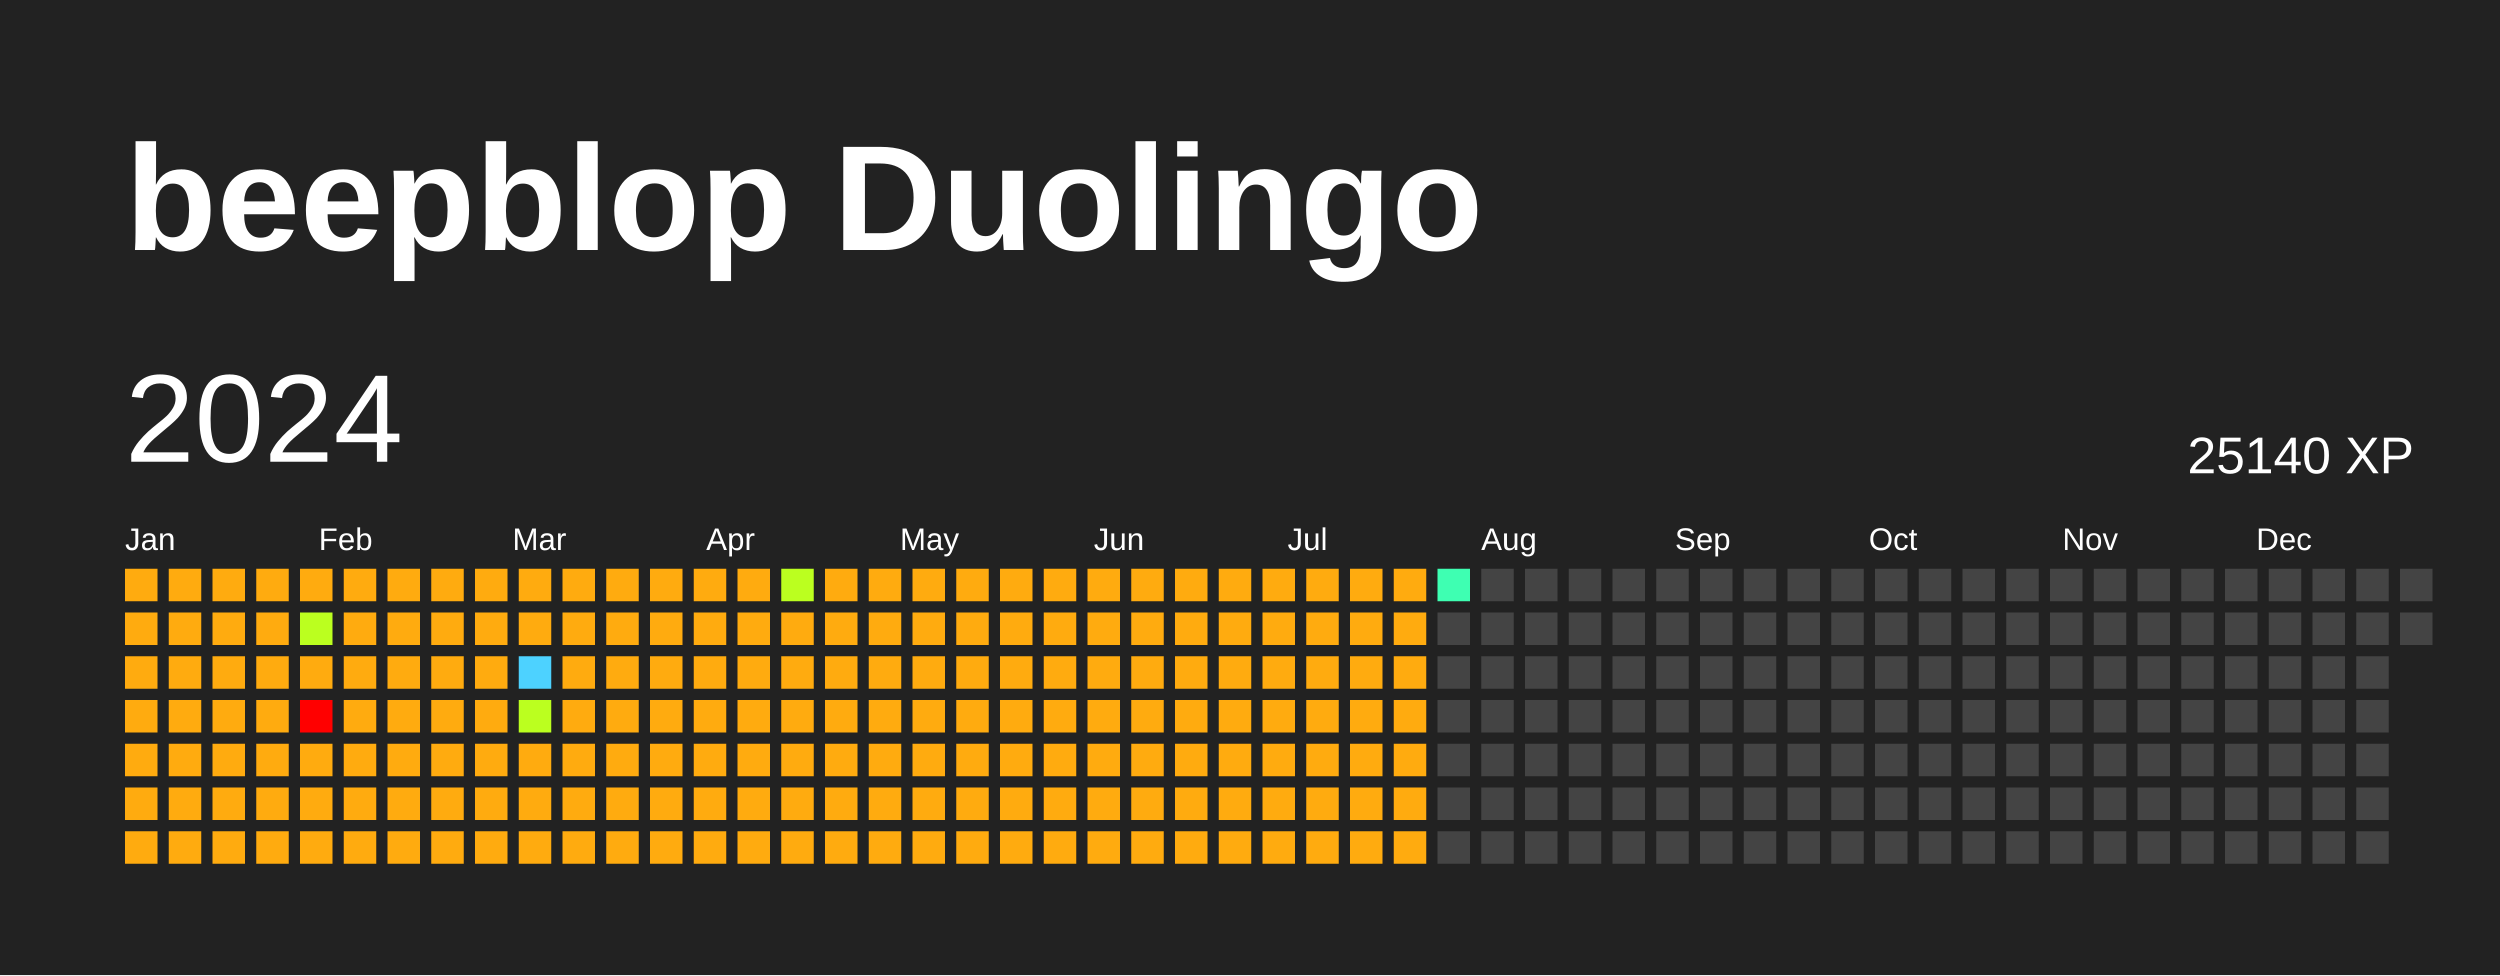
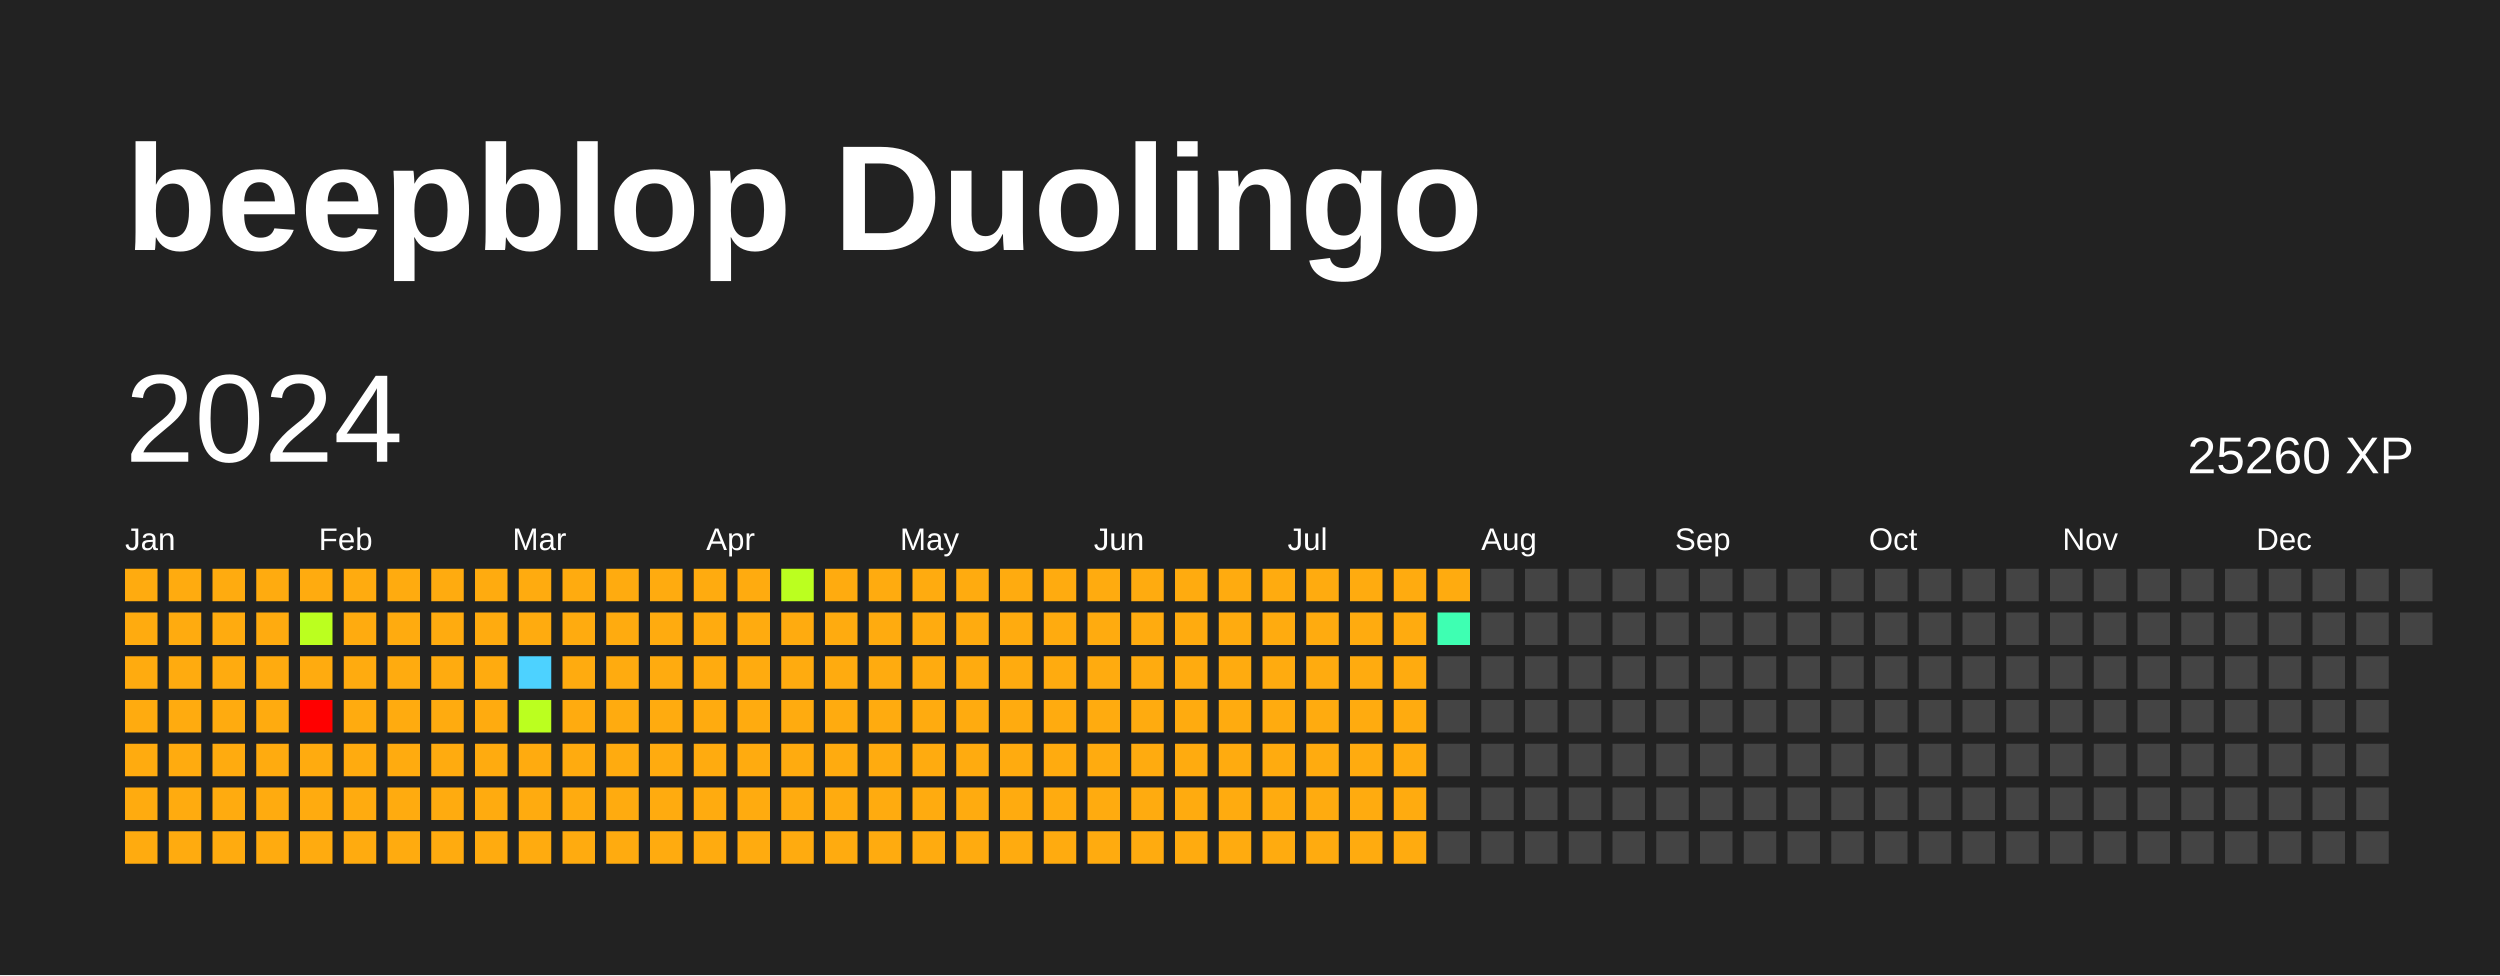
<svg xmlns="http://www.w3.org/2000/svg" baseProfile="full" height="78mm" version="1.1" viewBox="0,0,200,78" width="200mm">
  <defs />
  <rect fill="#222222" height="78" width="200" x="0" y="0" />
  <text fill="#FFFFFF" style="font-size:12px; font-family:Arial; font-weight:bold;" x="10" y="20">beepblop Duolingo</text>
  <text dominant-baseline="hanging" fill="#FFFFFF" style="font-size:10.0px; font-family:Arial;" x="10" y="30">2024</text>
-   <text dominant-baseline="hanging" fill="#FFFFFF" style="font-size:4.125px; font-family:Arial;" x="175" y="35">25140 XP</text>
+   <text dominant-baseline="hanging" fill="#FFFFFF" style="font-size:4.125px; font-family:Arial;" x="175" y="35">25260 XP</text>
  <text fill="#FFFFFF" style="font-size:2.5px; font-family:Arial" x="10.0" y="44">Jan</text>
  <text fill="#FFFFFF" style="font-size:2.5px; font-family:Arial" x="25.5" y="44">Feb</text>
  <text fill="#FFFFFF" style="font-size:2.5px; font-family:Arial" x="41.0" y="44">Mar</text>
  <text fill="#FFFFFF" style="font-size:2.5px; font-family:Arial" x="56.5" y="44">Apr</text>
  <text fill="#FFFFFF" style="font-size:2.5px; font-family:Arial" x="72.0" y="44">May</text>
  <text fill="#FFFFFF" style="font-size:2.5px; font-family:Arial" x="87.5" y="44">Jun</text>
  <text fill="#FFFFFF" style="font-size:2.5px; font-family:Arial" x="103.0" y="44">Jul</text>
  <text fill="#FFFFFF" style="font-size:2.5px; font-family:Arial" x="118.5" y="44">Aug</text>
  <text fill="#FFFFFF" style="font-size:2.5px; font-family:Arial" x="134.0" y="44">Sep</text>
  <text fill="#FFFFFF" style="font-size:2.5px; font-family:Arial" x="149.5" y="44">Oct</text>
  <text fill="#FFFFFF" style="font-size:2.5px; font-family:Arial" x="165.0" y="44">Nov</text>
  <text fill="#FFFFFF" style="font-size:2.5px; font-family:Arial" x="180.5" y="44">Dec</text>
  <rect fill="#ffab0f" height="2.6" width="2.6" x="10.0" y="45.5" />
  <rect fill="#ffab0f" height="2.6" width="2.6" x="10.0" y="49.0" />
  <rect fill="#ffab0f" height="2.6" width="2.6" x="10.0" y="52.5" />
  <rect fill="#ffab0f" height="2.6" width="2.6" x="10.0" y="56.0" />
  <rect fill="#ffab0f" height="2.6" width="2.6" x="10.0" y="59.5" />
  <rect fill="#ffab0f" height="2.6" width="2.6" x="10.0" y="63.0" />
  <rect fill="#ffab0f" height="2.6" width="2.6" x="10.0" y="66.5" />
  <rect fill="#ffab0f" height="2.6" width="2.6" x="13.5" y="45.5" />
  <rect fill="#ffab0f" height="2.6" width="2.6" x="13.5" y="49.0" />
  <rect fill="#ffab0f" height="2.6" width="2.6" x="13.5" y="52.5" />
  <rect fill="#ffab0f" height="2.6" width="2.6" x="13.5" y="56.0" />
  <rect fill="#ffab0f" height="2.6" width="2.6" x="13.5" y="59.5" />
  <rect fill="#ffab0f" height="2.6" width="2.6" x="13.5" y="63.0" />
  <rect fill="#ffab0f" height="2.6" width="2.6" x="13.5" y="66.5" />
  <rect fill="#ffab0f" height="2.6" width="2.6" x="17.0" y="45.5" />
  <rect fill="#ffab0f" height="2.6" width="2.6" x="17.0" y="49.0" />
  <rect fill="#ffab0f" height="2.6" width="2.6" x="17.0" y="52.5" />
  <rect fill="#ffab0f" height="2.6" width="2.6" x="17.0" y="56.0" />
  <rect fill="#ffab0f" height="2.6" width="2.6" x="17.0" y="59.5" />
  <rect fill="#ffab0f" height="2.6" width="2.6" x="17.0" y="63.0" />
  <rect fill="#ffab0f" height="2.6" width="2.6" x="17.0" y="66.5" />
  <rect fill="#ffab0f" height="2.6" width="2.6" x="20.5" y="45.5" />
  <rect fill="#ffab0f" height="2.6" width="2.6" x="20.5" y="49.0" />
  <rect fill="#ffab0f" height="2.6" width="2.6" x="20.5" y="52.5" />
  <rect fill="#ffab0f" height="2.6" width="2.6" x="20.5" y="56.0" />
  <rect fill="#ffab0f" height="2.6" width="2.6" x="20.5" y="59.5" />
  <rect fill="#ffab0f" height="2.6" width="2.6" x="20.5" y="63.0" />
  <rect fill="#ffab0f" height="2.6" width="2.6" x="20.5" y="66.5" />
  <rect fill="#ffab0f" height="2.6" width="2.6" x="24.0" y="45.5" />
  <rect fill="#bbff1f" height="2.6" width="2.6" x="24.0" y="49.0" />
  <rect fill="#ffab0f" height="2.6" width="2.6" x="24.0" y="52.5" />
  <rect fill="red" height="2.6" width="2.6" x="24.0" y="56.0" />
  <rect fill="#ffab0f" height="2.6" width="2.6" x="24.0" y="59.5" />
  <rect fill="#ffab0f" height="2.6" width="2.6" x="24.0" y="63.0" />
  <rect fill="#ffab0f" height="2.6" width="2.6" x="24.0" y="66.5" />
  <rect fill="#ffab0f" height="2.6" width="2.6" x="27.5" y="45.5" />
  <rect fill="#ffab0f" height="2.6" width="2.6" x="27.5" y="49.0" />
  <rect fill="#ffab0f" height="2.6" width="2.6" x="27.5" y="52.5" />
  <rect fill="#ffab0f" height="2.6" width="2.6" x="27.5" y="56.0" />
  <rect fill="#ffab0f" height="2.6" width="2.6" x="27.5" y="59.5" />
  <rect fill="#ffab0f" height="2.6" width="2.6" x="27.5" y="63.0" />
  <rect fill="#ffab0f" height="2.6" width="2.6" x="27.5" y="66.5" />
  <rect fill="#ffab0f" height="2.6" width="2.6" x="31.0" y="45.5" />
  <rect fill="#ffab0f" height="2.6" width="2.6" x="31.0" y="49.0" />
  <rect fill="#ffab0f" height="2.6" width="2.6" x="31.0" y="52.5" />
  <rect fill="#ffab0f" height="2.6" width="2.6" x="31.0" y="56.0" />
  <rect fill="#ffab0f" height="2.6" width="2.6" x="31.0" y="59.5" />
  <rect fill="#ffab0f" height="2.6" width="2.6" x="31.0" y="63.0" />
  <rect fill="#ffab0f" height="2.6" width="2.6" x="31.0" y="66.5" />
  <rect fill="#ffab0f" height="2.6" width="2.6" x="34.5" y="45.5" />
  <rect fill="#ffab0f" height="2.6" width="2.6" x="34.5" y="49.0" />
  <rect fill="#ffab0f" height="2.6" width="2.6" x="34.5" y="52.5" />
  <rect fill="#ffab0f" height="2.6" width="2.6" x="34.5" y="56.0" />
  <rect fill="#ffab0f" height="2.6" width="2.6" x="34.5" y="59.5" />
  <rect fill="#ffab0f" height="2.6" width="2.6" x="34.5" y="63.0" />
  <rect fill="#ffab0f" height="2.6" width="2.6" x="34.5" y="66.5" />
  <rect fill="#ffab0f" height="2.6" width="2.6" x="38.0" y="45.5" />
  <rect fill="#ffab0f" height="2.6" width="2.6" x="38.0" y="49.0" />
  <rect fill="#ffab0f" height="2.6" width="2.6" x="38.0" y="52.5" />
  <rect fill="#ffab0f" height="2.6" width="2.6" x="38.0" y="56.0" />
  <rect fill="#ffab0f" height="2.6" width="2.6" x="38.0" y="59.5" />
  <rect fill="#ffab0f" height="2.6" width="2.6" x="38.0" y="63.0" />
  <rect fill="#ffab0f" height="2.6" width="2.6" x="38.0" y="66.5" />
  <rect fill="#ffab0f" height="2.6" width="2.6" x="41.5" y="45.5" />
  <rect fill="#ffab0f" height="2.6" width="2.6" x="41.5" y="49.0" />
  <rect fill="#4dd2ff" height="2.6" width="2.6" x="41.5" y="52.5" />
  <rect fill="#bbff1f" height="2.6" width="2.6" x="41.5" y="56.0" />
  <rect fill="#ffab0f" height="2.6" width="2.6" x="41.5" y="59.5" />
  <rect fill="#ffab0f" height="2.6" width="2.6" x="41.5" y="63.0" />
  <rect fill="#ffab0f" height="2.6" width="2.6" x="41.5" y="66.5" />
  <rect fill="#ffab0f" height="2.6" width="2.6" x="45.0" y="45.5" />
  <rect fill="#ffab0f" height="2.6" width="2.6" x="45.0" y="49.0" />
  <rect fill="#ffab0f" height="2.6" width="2.6" x="45.0" y="52.5" />
  <rect fill="#ffab0f" height="2.6" width="2.6" x="45.0" y="56.0" />
  <rect fill="#ffab0f" height="2.6" width="2.6" x="45.0" y="59.5" />
  <rect fill="#ffab0f" height="2.6" width="2.6" x="45.0" y="63.0" />
  <rect fill="#ffab0f" height="2.6" width="2.6" x="45.0" y="66.5" />
  <rect fill="#ffab0f" height="2.6" width="2.6" x="48.5" y="45.5" />
  <rect fill="#ffab0f" height="2.6" width="2.6" x="48.5" y="49.0" />
  <rect fill="#ffab0f" height="2.6" width="2.6" x="48.5" y="52.5" />
  <rect fill="#ffab0f" height="2.6" width="2.6" x="48.5" y="56.0" />
  <rect fill="#ffab0f" height="2.6" width="2.6" x="48.5" y="59.5" />
  <rect fill="#ffab0f" height="2.6" width="2.6" x="48.5" y="63.0" />
  <rect fill="#ffab0f" height="2.6" width="2.6" x="48.5" y="66.5" />
  <rect fill="#ffab0f" height="2.6" width="2.6" x="52.0" y="45.5" />
  <rect fill="#ffab0f" height="2.6" width="2.6" x="52.0" y="49.0" />
  <rect fill="#ffab0f" height="2.6" width="2.6" x="52.0" y="52.5" />
  <rect fill="#ffab0f" height="2.6" width="2.6" x="52.0" y="56.0" />
  <rect fill="#ffab0f" height="2.6" width="2.6" x="52.0" y="59.5" />
  <rect fill="#ffab0f" height="2.6" width="2.6" x="52.0" y="63.0" />
  <rect fill="#ffab0f" height="2.6" width="2.6" x="52.0" y="66.5" />
  <rect fill="#ffab0f" height="2.6" width="2.6" x="55.5" y="45.5" />
  <rect fill="#ffab0f" height="2.6" width="2.6" x="55.5" y="49.0" />
  <rect fill="#ffab0f" height="2.6" width="2.6" x="55.5" y="52.5" />
  <rect fill="#ffab0f" height="2.6" width="2.6" x="55.5" y="56.0" />
  <rect fill="#ffab0f" height="2.6" width="2.6" x="55.5" y="59.5" />
  <rect fill="#ffab0f" height="2.6" width="2.6" x="55.5" y="63.0" />
  <rect fill="#ffab0f" height="2.6" width="2.6" x="55.5" y="66.5" />
  <rect fill="#ffab0f" height="2.6" width="2.6" x="59.0" y="45.5" />
  <rect fill="#ffab0f" height="2.6" width="2.6" x="59.0" y="49.0" />
  <rect fill="#ffab0f" height="2.6" width="2.6" x="59.0" y="52.5" />
  <rect fill="#ffab0f" height="2.6" width="2.6" x="59.0" y="56.0" />
  <rect fill="#ffab0f" height="2.6" width="2.6" x="59.0" y="59.5" />
  <rect fill="#ffab0f" height="2.6" width="2.6" x="59.0" y="63.0" />
  <rect fill="#ffab0f" height="2.6" width="2.6" x="59.0" y="66.5" />
  <rect fill="#bbff1f" height="2.6" width="2.6" x="62.5" y="45.5" />
  <rect fill="#ffab0f" height="2.6" width="2.6" x="62.5" y="49.0" />
  <rect fill="#ffab0f" height="2.6" width="2.6" x="62.5" y="52.5" />
  <rect fill="#ffab0f" height="2.6" width="2.6" x="62.5" y="56.0" />
  <rect fill="#ffab0f" height="2.6" width="2.6" x="62.5" y="59.5" />
  <rect fill="#ffab0f" height="2.6" width="2.6" x="62.5" y="63.0" />
  <rect fill="#ffab0f" height="2.6" width="2.6" x="62.5" y="66.5" />
  <rect fill="#ffab0f" height="2.6" width="2.6" x="66.0" y="45.5" />
  <rect fill="#ffab0f" height="2.6" width="2.6" x="66.0" y="49.0" />
  <rect fill="#ffab0f" height="2.6" width="2.6" x="66.0" y="52.5" />
  <rect fill="#ffab0f" height="2.6" width="2.6" x="66.0" y="56.0" />
  <rect fill="#ffab0f" height="2.6" width="2.6" x="66.0" y="59.5" />
  <rect fill="#ffab0f" height="2.6" width="2.6" x="66.0" y="63.0" />
  <rect fill="#ffab0f" height="2.6" width="2.6" x="66.0" y="66.5" />
  <rect fill="#ffab0f" height="2.6" width="2.6" x="69.5" y="45.5" />
  <rect fill="#ffab0f" height="2.6" width="2.6" x="69.5" y="49.0" />
  <rect fill="#ffab0f" height="2.6" width="2.6" x="69.5" y="52.5" />
  <rect fill="#ffab0f" height="2.6" width="2.6" x="69.5" y="56.0" />
  <rect fill="#ffab0f" height="2.6" width="2.6" x="69.5" y="59.5" />
  <rect fill="#ffab0f" height="2.6" width="2.6" x="69.5" y="63.0" />
  <rect fill="#ffab0f" height="2.6" width="2.6" x="69.5" y="66.5" />
  <rect fill="#ffab0f" height="2.6" width="2.6" x="73.0" y="45.5" />
  <rect fill="#ffab0f" height="2.6" width="2.6" x="73.0" y="49.0" />
  <rect fill="#ffab0f" height="2.6" width="2.6" x="73.0" y="52.5" />
  <rect fill="#ffab0f" height="2.6" width="2.6" x="73.0" y="56.0" />
  <rect fill="#ffab0f" height="2.6" width="2.6" x="73.0" y="59.5" />
  <rect fill="#ffab0f" height="2.6" width="2.6" x="73.0" y="63.0" />
  <rect fill="#ffab0f" height="2.6" width="2.6" x="73.0" y="66.5" />
  <rect fill="#ffab0f" height="2.6" width="2.6" x="76.5" y="45.5" />
  <rect fill="#ffab0f" height="2.6" width="2.6" x="76.5" y="49.0" />
  <rect fill="#ffab0f" height="2.6" width="2.6" x="76.5" y="52.5" />
  <rect fill="#ffab0f" height="2.6" width="2.6" x="76.5" y="56.0" />
  <rect fill="#ffab0f" height="2.6" width="2.6" x="76.5" y="59.5" />
  <rect fill="#ffab0f" height="2.6" width="2.6" x="76.5" y="63.0" />
  <rect fill="#ffab0f" height="2.6" width="2.6" x="76.5" y="66.5" />
  <rect fill="#ffab0f" height="2.6" width="2.6" x="80.0" y="45.5" />
  <rect fill="#ffab0f" height="2.6" width="2.6" x="80.0" y="49.0" />
  <rect fill="#ffab0f" height="2.6" width="2.6" x="80.0" y="52.5" />
  <rect fill="#ffab0f" height="2.6" width="2.6" x="80.0" y="56.0" />
  <rect fill="#ffab0f" height="2.6" width="2.6" x="80.0" y="59.5" />
  <rect fill="#ffab0f" height="2.6" width="2.6" x="80.0" y="63.0" />
  <rect fill="#ffab0f" height="2.6" width="2.6" x="80.0" y="66.5" />
  <rect fill="#ffab0f" height="2.6" width="2.6" x="83.5" y="45.5" />
  <rect fill="#ffab0f" height="2.6" width="2.6" x="83.5" y="49.0" />
  <rect fill="#ffab0f" height="2.6" width="2.6" x="83.5" y="52.5" />
  <rect fill="#ffab0f" height="2.6" width="2.6" x="83.5" y="56.0" />
  <rect fill="#ffab0f" height="2.6" width="2.6" x="83.5" y="59.5" />
  <rect fill="#ffab0f" height="2.6" width="2.6" x="83.5" y="63.0" />
  <rect fill="#ffab0f" height="2.6" width="2.6" x="83.5" y="66.5" />
  <rect fill="#ffab0f" height="2.6" width="2.6" x="87.0" y="45.5" />
  <rect fill="#ffab0f" height="2.6" width="2.6" x="87.0" y="49.0" />
  <rect fill="#ffab0f" height="2.6" width="2.6" x="87.0" y="52.5" />
  <rect fill="#ffab0f" height="2.6" width="2.6" x="87.0" y="56.0" />
  <rect fill="#ffab0f" height="2.6" width="2.6" x="87.0" y="59.5" />
  <rect fill="#ffab0f" height="2.6" width="2.6" x="87.0" y="63.0" />
  <rect fill="#ffab0f" height="2.6" width="2.6" x="87.0" y="66.5" />
  <rect fill="#ffab0f" height="2.6" width="2.6" x="90.5" y="45.5" />
  <rect fill="#ffab0f" height="2.6" width="2.6" x="90.5" y="49.0" />
  <rect fill="#ffab0f" height="2.6" width="2.6" x="90.5" y="52.5" />
  <rect fill="#ffab0f" height="2.6" width="2.6" x="90.5" y="56.0" />
  <rect fill="#ffab0f" height="2.6" width="2.6" x="90.5" y="59.5" />
  <rect fill="#ffab0f" height="2.6" width="2.6" x="90.5" y="63.0" />
  <rect fill="#ffab0f" height="2.6" width="2.6" x="90.5" y="66.5" />
  <rect fill="#ffab0f" height="2.6" width="2.6" x="94.0" y="45.5" />
  <rect fill="#ffab0f" height="2.6" width="2.6" x="94.0" y="49.0" />
  <rect fill="#ffab0f" height="2.6" width="2.6" x="94.0" y="52.5" />
  <rect fill="#ffab0f" height="2.6" width="2.6" x="94.0" y="56.0" />
  <rect fill="#ffab0f" height="2.6" width="2.6" x="94.0" y="59.5" />
  <rect fill="#ffab0f" height="2.6" width="2.6" x="94.0" y="63.0" />
  <rect fill="#ffab0f" height="2.6" width="2.6" x="94.0" y="66.5" />
  <rect fill="#ffab0f" height="2.6" width="2.6" x="97.5" y="45.5" />
  <rect fill="#ffab0f" height="2.6" width="2.6" x="97.5" y="49.0" />
  <rect fill="#ffab0f" height="2.6" width="2.6" x="97.5" y="52.5" />
  <rect fill="#ffab0f" height="2.6" width="2.6" x="97.5" y="56.0" />
  <rect fill="#ffab0f" height="2.6" width="2.6" x="97.5" y="59.5" />
  <rect fill="#ffab0f" height="2.6" width="2.6" x="97.5" y="63.0" />
  <rect fill="#ffab0f" height="2.6" width="2.6" x="97.5" y="66.5" />
  <rect fill="#ffab0f" height="2.6" width="2.6" x="101.0" y="45.5" />
  <rect fill="#ffab0f" height="2.6" width="2.6" x="101.0" y="49.0" />
  <rect fill="#ffab0f" height="2.6" width="2.6" x="101.0" y="52.5" />
  <rect fill="#ffab0f" height="2.6" width="2.6" x="101.0" y="56.0" />
  <rect fill="#ffab0f" height="2.6" width="2.6" x="101.0" y="59.5" />
  <rect fill="#ffab0f" height="2.6" width="2.6" x="101.0" y="63.0" />
  <rect fill="#ffab0f" height="2.6" width="2.6" x="101.0" y="66.5" />
  <rect fill="#ffab0f" height="2.6" width="2.6" x="104.5" y="45.5" />
  <rect fill="#ffab0f" height="2.6" width="2.6" x="104.5" y="49.0" />
  <rect fill="#ffab0f" height="2.6" width="2.6" x="104.5" y="52.5" />
  <rect fill="#ffab0f" height="2.6" width="2.6" x="104.5" y="56.0" />
  <rect fill="#ffab0f" height="2.6" width="2.6" x="104.5" y="59.5" />
  <rect fill="#ffab0f" height="2.6" width="2.6" x="104.5" y="63.0" />
  <rect fill="#ffab0f" height="2.6" width="2.6" x="104.5" y="66.5" />
  <rect fill="#ffab0f" height="2.6" width="2.6" x="108.0" y="45.5" />
  <rect fill="#ffab0f" height="2.6" width="2.6" x="108.0" y="49.0" />
  <rect fill="#ffab0f" height="2.6" width="2.6" x="108.0" y="52.5" />
  <rect fill="#ffab0f" height="2.6" width="2.6" x="108.0" y="56.0" />
  <rect fill="#ffab0f" height="2.6" width="2.6" x="108.0" y="59.5" />
  <rect fill="#ffab0f" height="2.6" width="2.6" x="108.0" y="63.0" />
  <rect fill="#ffab0f" height="2.6" width="2.6" x="108.0" y="66.5" />
  <rect fill="#ffab0f" height="2.6" width="2.6" x="111.5" y="45.5" />
  <rect fill="#ffab0f" height="2.6" width="2.6" x="111.5" y="49.0" />
  <rect fill="#ffab0f" height="2.6" width="2.6" x="111.5" y="52.5" />
  <rect fill="#ffab0f" height="2.6" width="2.6" x="111.5" y="56.0" />
  <rect fill="#ffab0f" height="2.6" width="2.6" x="111.5" y="59.5" />
  <rect fill="#ffab0f" height="2.6" width="2.6" x="111.5" y="63.0" />
  <rect fill="#ffab0f" height="2.6" width="2.6" x="111.5" y="66.5" />
-   <rect fill="#3effb2" height="2.6" width="2.6" x="115.0" y="45.5" />
-   <rect fill="#444444" height="2.6" width="2.6" x="115.0" y="49.0" />
+   <rect fill="#ffab0f" height="2.6" width="2.6" x="115.0" y="45.5" />
+   <rect fill="#3effb2" height="2.6" width="2.6" x="115.0" y="49.0" />
  <rect fill="#444444" height="2.6" width="2.6" x="115.0" y="52.5" />
  <rect fill="#444444" height="2.6" width="2.6" x="115.0" y="56.0" />
  <rect fill="#444444" height="2.6" width="2.6" x="115.0" y="59.5" />
  <rect fill="#444444" height="2.6" width="2.6" x="115.0" y="63.0" />
  <rect fill="#444444" height="2.6" width="2.6" x="115.0" y="66.5" />
  <rect fill="#444444" height="2.6" width="2.6" x="118.5" y="45.5" />
  <rect fill="#444444" height="2.6" width="2.6" x="118.5" y="49.0" />
  <rect fill="#444444" height="2.6" width="2.6" x="118.5" y="52.5" />
  <rect fill="#444444" height="2.6" width="2.6" x="118.5" y="56.0" />
  <rect fill="#444444" height="2.6" width="2.6" x="118.5" y="59.5" />
  <rect fill="#444444" height="2.6" width="2.6" x="118.5" y="63.0" />
  <rect fill="#444444" height="2.6" width="2.6" x="118.5" y="66.5" />
  <rect fill="#444444" height="2.6" width="2.6" x="122.0" y="45.5" />
  <rect fill="#444444" height="2.6" width="2.6" x="122.0" y="49.0" />
  <rect fill="#444444" height="2.6" width="2.6" x="122.0" y="52.5" />
  <rect fill="#444444" height="2.6" width="2.6" x="122.0" y="56.0" />
  <rect fill="#444444" height="2.6" width="2.6" x="122.0" y="59.5" />
  <rect fill="#444444" height="2.6" width="2.6" x="122.0" y="63.0" />
  <rect fill="#444444" height="2.6" width="2.6" x="122.0" y="66.5" />
  <rect fill="#444444" height="2.6" width="2.6" x="125.5" y="45.5" />
  <rect fill="#444444" height="2.6" width="2.6" x="125.5" y="49.0" />
  <rect fill="#444444" height="2.6" width="2.6" x="125.5" y="52.5" />
  <rect fill="#444444" height="2.6" width="2.6" x="125.5" y="56.0" />
  <rect fill="#444444" height="2.6" width="2.6" x="125.5" y="59.5" />
  <rect fill="#444444" height="2.6" width="2.6" x="125.5" y="63.0" />
  <rect fill="#444444" height="2.6" width="2.6" x="125.5" y="66.5" />
  <rect fill="#444444" height="2.6" width="2.6" x="129.0" y="45.5" />
  <rect fill="#444444" height="2.6" width="2.6" x="129.0" y="49.0" />
  <rect fill="#444444" height="2.6" width="2.6" x="129.0" y="52.5" />
  <rect fill="#444444" height="2.6" width="2.6" x="129.0" y="56.0" />
  <rect fill="#444444" height="2.6" width="2.6" x="129.0" y="59.5" />
  <rect fill="#444444" height="2.6" width="2.6" x="129.0" y="63.0" />
  <rect fill="#444444" height="2.6" width="2.6" x="129.0" y="66.5" />
  <rect fill="#444444" height="2.6" width="2.6" x="132.5" y="45.5" />
  <rect fill="#444444" height="2.6" width="2.6" x="132.5" y="49.0" />
  <rect fill="#444444" height="2.6" width="2.6" x="132.5" y="52.5" />
  <rect fill="#444444" height="2.6" width="2.6" x="132.5" y="56.0" />
  <rect fill="#444444" height="2.6" width="2.6" x="132.5" y="59.5" />
  <rect fill="#444444" height="2.6" width="2.6" x="132.5" y="63.0" />
  <rect fill="#444444" height="2.6" width="2.6" x="132.5" y="66.5" />
  <rect fill="#444444" height="2.6" width="2.6" x="136.0" y="45.5" />
  <rect fill="#444444" height="2.6" width="2.6" x="136.0" y="49.0" />
  <rect fill="#444444" height="2.6" width="2.6" x="136.0" y="52.5" />
  <rect fill="#444444" height="2.6" width="2.6" x="136.0" y="56.0" />
  <rect fill="#444444" height="2.6" width="2.6" x="136.0" y="59.5" />
  <rect fill="#444444" height="2.6" width="2.6" x="136.0" y="63.0" />
  <rect fill="#444444" height="2.6" width="2.6" x="136.0" y="66.5" />
  <rect fill="#444444" height="2.6" width="2.6" x="139.5" y="45.5" />
  <rect fill="#444444" height="2.6" width="2.6" x="139.5" y="49.0" />
  <rect fill="#444444" height="2.6" width="2.6" x="139.5" y="52.5" />
  <rect fill="#444444" height="2.6" width="2.6" x="139.5" y="56.0" />
  <rect fill="#444444" height="2.6" width="2.6" x="139.5" y="59.5" />
  <rect fill="#444444" height="2.6" width="2.6" x="139.5" y="63.0" />
  <rect fill="#444444" height="2.6" width="2.6" x="139.5" y="66.5" />
  <rect fill="#444444" height="2.6" width="2.6" x="143.0" y="45.5" />
  <rect fill="#444444" height="2.6" width="2.6" x="143.0" y="49.0" />
  <rect fill="#444444" height="2.6" width="2.6" x="143.0" y="52.5" />
  <rect fill="#444444" height="2.6" width="2.6" x="143.0" y="56.0" />
  <rect fill="#444444" height="2.6" width="2.6" x="143.0" y="59.5" />
  <rect fill="#444444" height="2.6" width="2.6" x="143.0" y="63.0" />
  <rect fill="#444444" height="2.6" width="2.6" x="143.0" y="66.5" />
  <rect fill="#444444" height="2.6" width="2.6" x="146.5" y="45.5" />
  <rect fill="#444444" height="2.6" width="2.6" x="146.5" y="49.0" />
  <rect fill="#444444" height="2.6" width="2.6" x="146.5" y="52.5" />
  <rect fill="#444444" height="2.6" width="2.6" x="146.5" y="56.0" />
  <rect fill="#444444" height="2.6" width="2.6" x="146.5" y="59.5" />
  <rect fill="#444444" height="2.6" width="2.6" x="146.5" y="63.0" />
  <rect fill="#444444" height="2.6" width="2.6" x="146.5" y="66.5" />
  <rect fill="#444444" height="2.6" width="2.6" x="150.0" y="45.5" />
  <rect fill="#444444" height="2.6" width="2.6" x="150.0" y="49.0" />
  <rect fill="#444444" height="2.6" width="2.6" x="150.0" y="52.5" />
  <rect fill="#444444" height="2.6" width="2.6" x="150.0" y="56.0" />
  <rect fill="#444444" height="2.6" width="2.6" x="150.0" y="59.5" />
  <rect fill="#444444" height="2.6" width="2.6" x="150.0" y="63.0" />
  <rect fill="#444444" height="2.6" width="2.6" x="150.0" y="66.5" />
  <rect fill="#444444" height="2.6" width="2.6" x="153.5" y="45.5" />
  <rect fill="#444444" height="2.6" width="2.6" x="153.5" y="49.0" />
  <rect fill="#444444" height="2.6" width="2.6" x="153.5" y="52.5" />
  <rect fill="#444444" height="2.6" width="2.6" x="153.5" y="56.0" />
  <rect fill="#444444" height="2.6" width="2.6" x="153.5" y="59.5" />
  <rect fill="#444444" height="2.6" width="2.6" x="153.5" y="63.0" />
  <rect fill="#444444" height="2.6" width="2.6" x="153.5" y="66.5" />
  <rect fill="#444444" height="2.6" width="2.6" x="157.0" y="45.5" />
  <rect fill="#444444" height="2.6" width="2.6" x="157.0" y="49.0" />
  <rect fill="#444444" height="2.6" width="2.6" x="157.0" y="52.5" />
  <rect fill="#444444" height="2.6" width="2.6" x="157.0" y="56.0" />
  <rect fill="#444444" height="2.6" width="2.6" x="157.0" y="59.5" />
  <rect fill="#444444" height="2.6" width="2.6" x="157.0" y="63.0" />
  <rect fill="#444444" height="2.6" width="2.6" x="157.0" y="66.5" />
  <rect fill="#444444" height="2.6" width="2.6" x="160.5" y="45.5" />
  <rect fill="#444444" height="2.6" width="2.6" x="160.5" y="49.0" />
  <rect fill="#444444" height="2.6" width="2.6" x="160.5" y="52.5" />
  <rect fill="#444444" height="2.6" width="2.6" x="160.5" y="56.0" />
  <rect fill="#444444" height="2.6" width="2.6" x="160.5" y="59.5" />
  <rect fill="#444444" height="2.6" width="2.6" x="160.5" y="63.0" />
  <rect fill="#444444" height="2.6" width="2.6" x="160.5" y="66.5" />
  <rect fill="#444444" height="2.6" width="2.6" x="164.0" y="45.5" />
  <rect fill="#444444" height="2.6" width="2.6" x="164.0" y="49.0" />
  <rect fill="#444444" height="2.6" width="2.6" x="164.0" y="52.5" />
  <rect fill="#444444" height="2.6" width="2.6" x="164.0" y="56.0" />
  <rect fill="#444444" height="2.6" width="2.6" x="164.0" y="59.5" />
  <rect fill="#444444" height="2.6" width="2.6" x="164.0" y="63.0" />
  <rect fill="#444444" height="2.6" width="2.6" x="164.0" y="66.5" />
  <rect fill="#444444" height="2.6" width="2.6" x="167.5" y="45.5" />
  <rect fill="#444444" height="2.6" width="2.6" x="167.5" y="49.0" />
  <rect fill="#444444" height="2.6" width="2.6" x="167.5" y="52.5" />
  <rect fill="#444444" height="2.6" width="2.6" x="167.5" y="56.0" />
  <rect fill="#444444" height="2.6" width="2.6" x="167.5" y="59.5" />
  <rect fill="#444444" height="2.6" width="2.6" x="167.5" y="63.0" />
  <rect fill="#444444" height="2.6" width="2.6" x="167.5" y="66.5" />
  <rect fill="#444444" height="2.6" width="2.6" x="171.0" y="45.5" />
  <rect fill="#444444" height="2.6" width="2.6" x="171.0" y="49.0" />
  <rect fill="#444444" height="2.6" width="2.6" x="171.0" y="52.5" />
  <rect fill="#444444" height="2.6" width="2.6" x="171.0" y="56.0" />
  <rect fill="#444444" height="2.6" width="2.6" x="171.0" y="59.5" />
  <rect fill="#444444" height="2.6" width="2.6" x="171.0" y="63.0" />
  <rect fill="#444444" height="2.6" width="2.6" x="171.0" y="66.5" />
  <rect fill="#444444" height="2.6" width="2.6" x="174.5" y="45.5" />
  <rect fill="#444444" height="2.6" width="2.6" x="174.5" y="49.0" />
  <rect fill="#444444" height="2.6" width="2.6" x="174.5" y="52.5" />
  <rect fill="#444444" height="2.6" width="2.6" x="174.5" y="56.0" />
  <rect fill="#444444" height="2.6" width="2.6" x="174.5" y="59.5" />
  <rect fill="#444444" height="2.6" width="2.6" x="174.5" y="63.0" />
  <rect fill="#444444" height="2.6" width="2.6" x="174.5" y="66.5" />
  <rect fill="#444444" height="2.6" width="2.6" x="178.0" y="45.5" />
  <rect fill="#444444" height="2.6" width="2.6" x="178.0" y="49.0" />
  <rect fill="#444444" height="2.6" width="2.6" x="178.0" y="52.5" />
  <rect fill="#444444" height="2.6" width="2.6" x="178.0" y="56.0" />
  <rect fill="#444444" height="2.6" width="2.6" x="178.0" y="59.5" />
  <rect fill="#444444" height="2.6" width="2.6" x="178.0" y="63.0" />
  <rect fill="#444444" height="2.6" width="2.6" x="178.0" y="66.5" />
  <rect fill="#444444" height="2.6" width="2.6" x="181.5" y="45.5" />
  <rect fill="#444444" height="2.6" width="2.6" x="181.5" y="49.0" />
  <rect fill="#444444" height="2.6" width="2.6" x="181.5" y="52.5" />
  <rect fill="#444444" height="2.6" width="2.6" x="181.5" y="56.0" />
  <rect fill="#444444" height="2.6" width="2.6" x="181.5" y="59.5" />
  <rect fill="#444444" height="2.6" width="2.6" x="181.5" y="63.0" />
  <rect fill="#444444" height="2.6" width="2.6" x="181.5" y="66.5" />
  <rect fill="#444444" height="2.6" width="2.6" x="185.0" y="45.5" />
  <rect fill="#444444" height="2.6" width="2.6" x="185.0" y="49.0" />
  <rect fill="#444444" height="2.6" width="2.6" x="185.0" y="52.5" />
  <rect fill="#444444" height="2.6" width="2.6" x="185.0" y="56.0" />
  <rect fill="#444444" height="2.6" width="2.6" x="185.0" y="59.5" />
  <rect fill="#444444" height="2.6" width="2.6" x="185.0" y="63.0" />
  <rect fill="#444444" height="2.6" width="2.6" x="185.0" y="66.5" />
  <rect fill="#444444" height="2.6" width="2.6" x="188.5" y="45.5" />
  <rect fill="#444444" height="2.6" width="2.6" x="188.5" y="49.0" />
  <rect fill="#444444" height="2.6" width="2.6" x="188.5" y="52.5" />
  <rect fill="#444444" height="2.6" width="2.6" x="188.5" y="56.0" />
  <rect fill="#444444" height="2.6" width="2.6" x="188.5" y="59.5" />
  <rect fill="#444444" height="2.6" width="2.6" x="188.5" y="63.0" />
  <rect fill="#444444" height="2.6" width="2.6" x="188.5" y="66.5" />
  <rect fill="#444444" height="2.6" width="2.6" x="192.0" y="45.5" />
  <rect fill="#444444" height="2.6" width="2.6" x="192.0" y="49.0" />
</svg>
